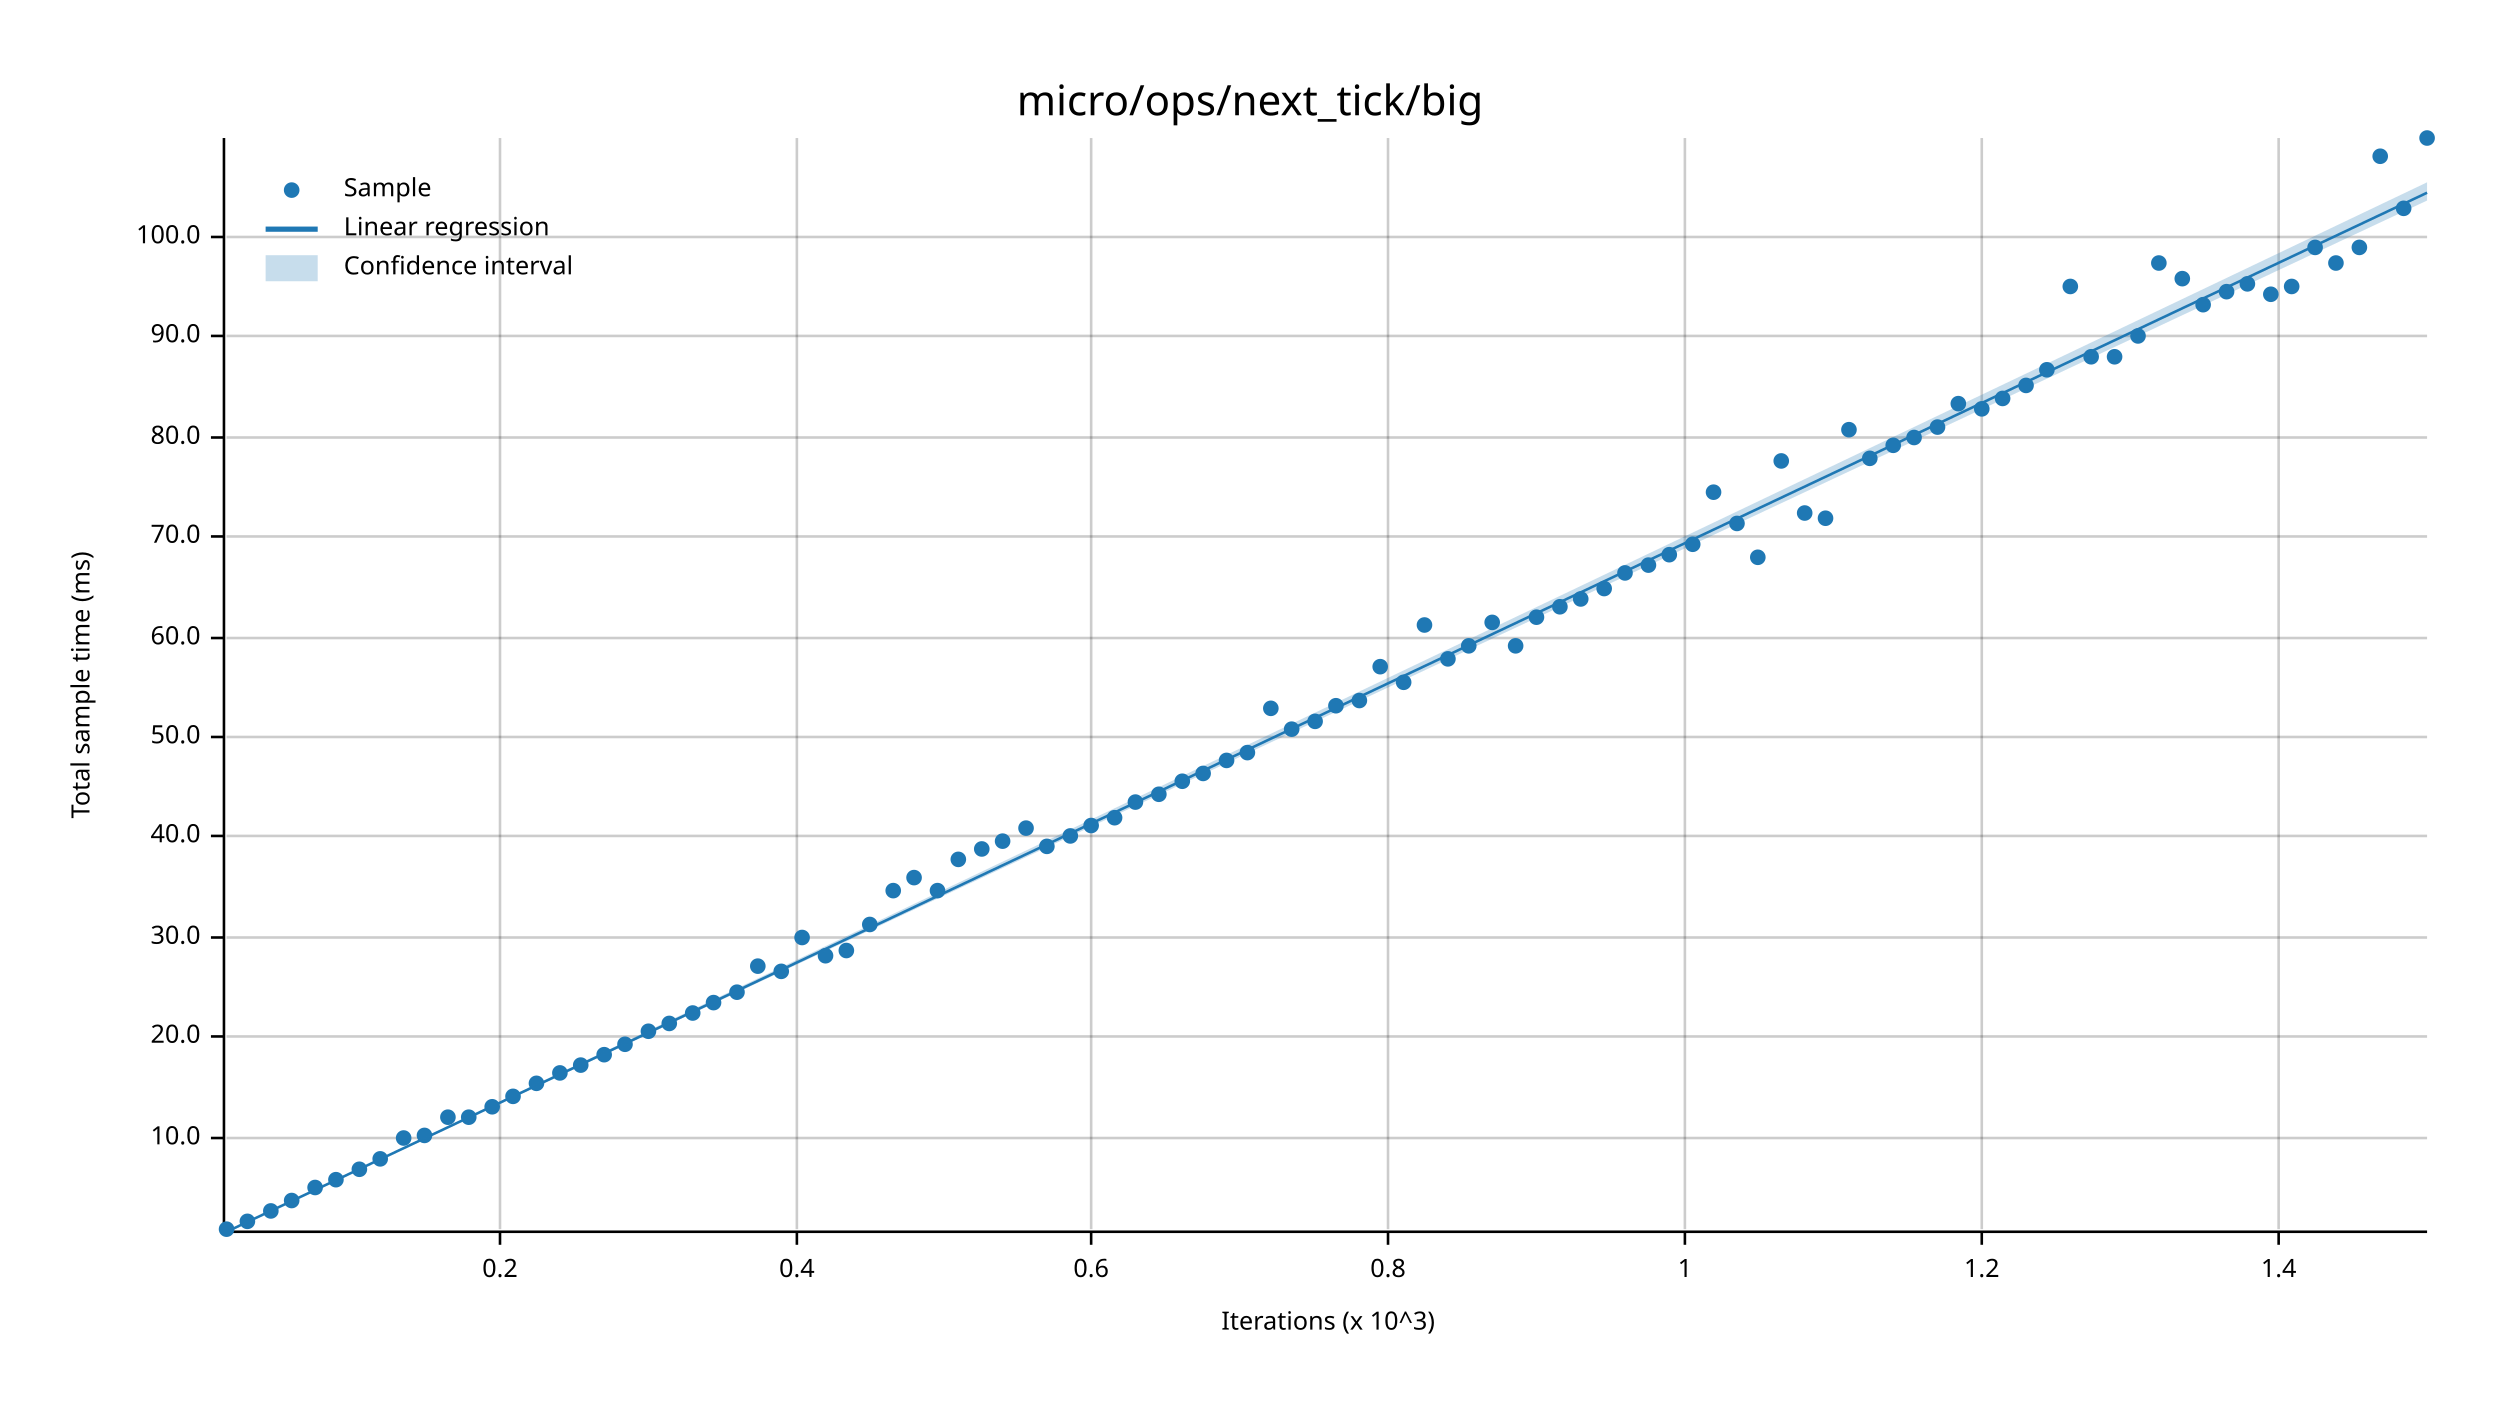
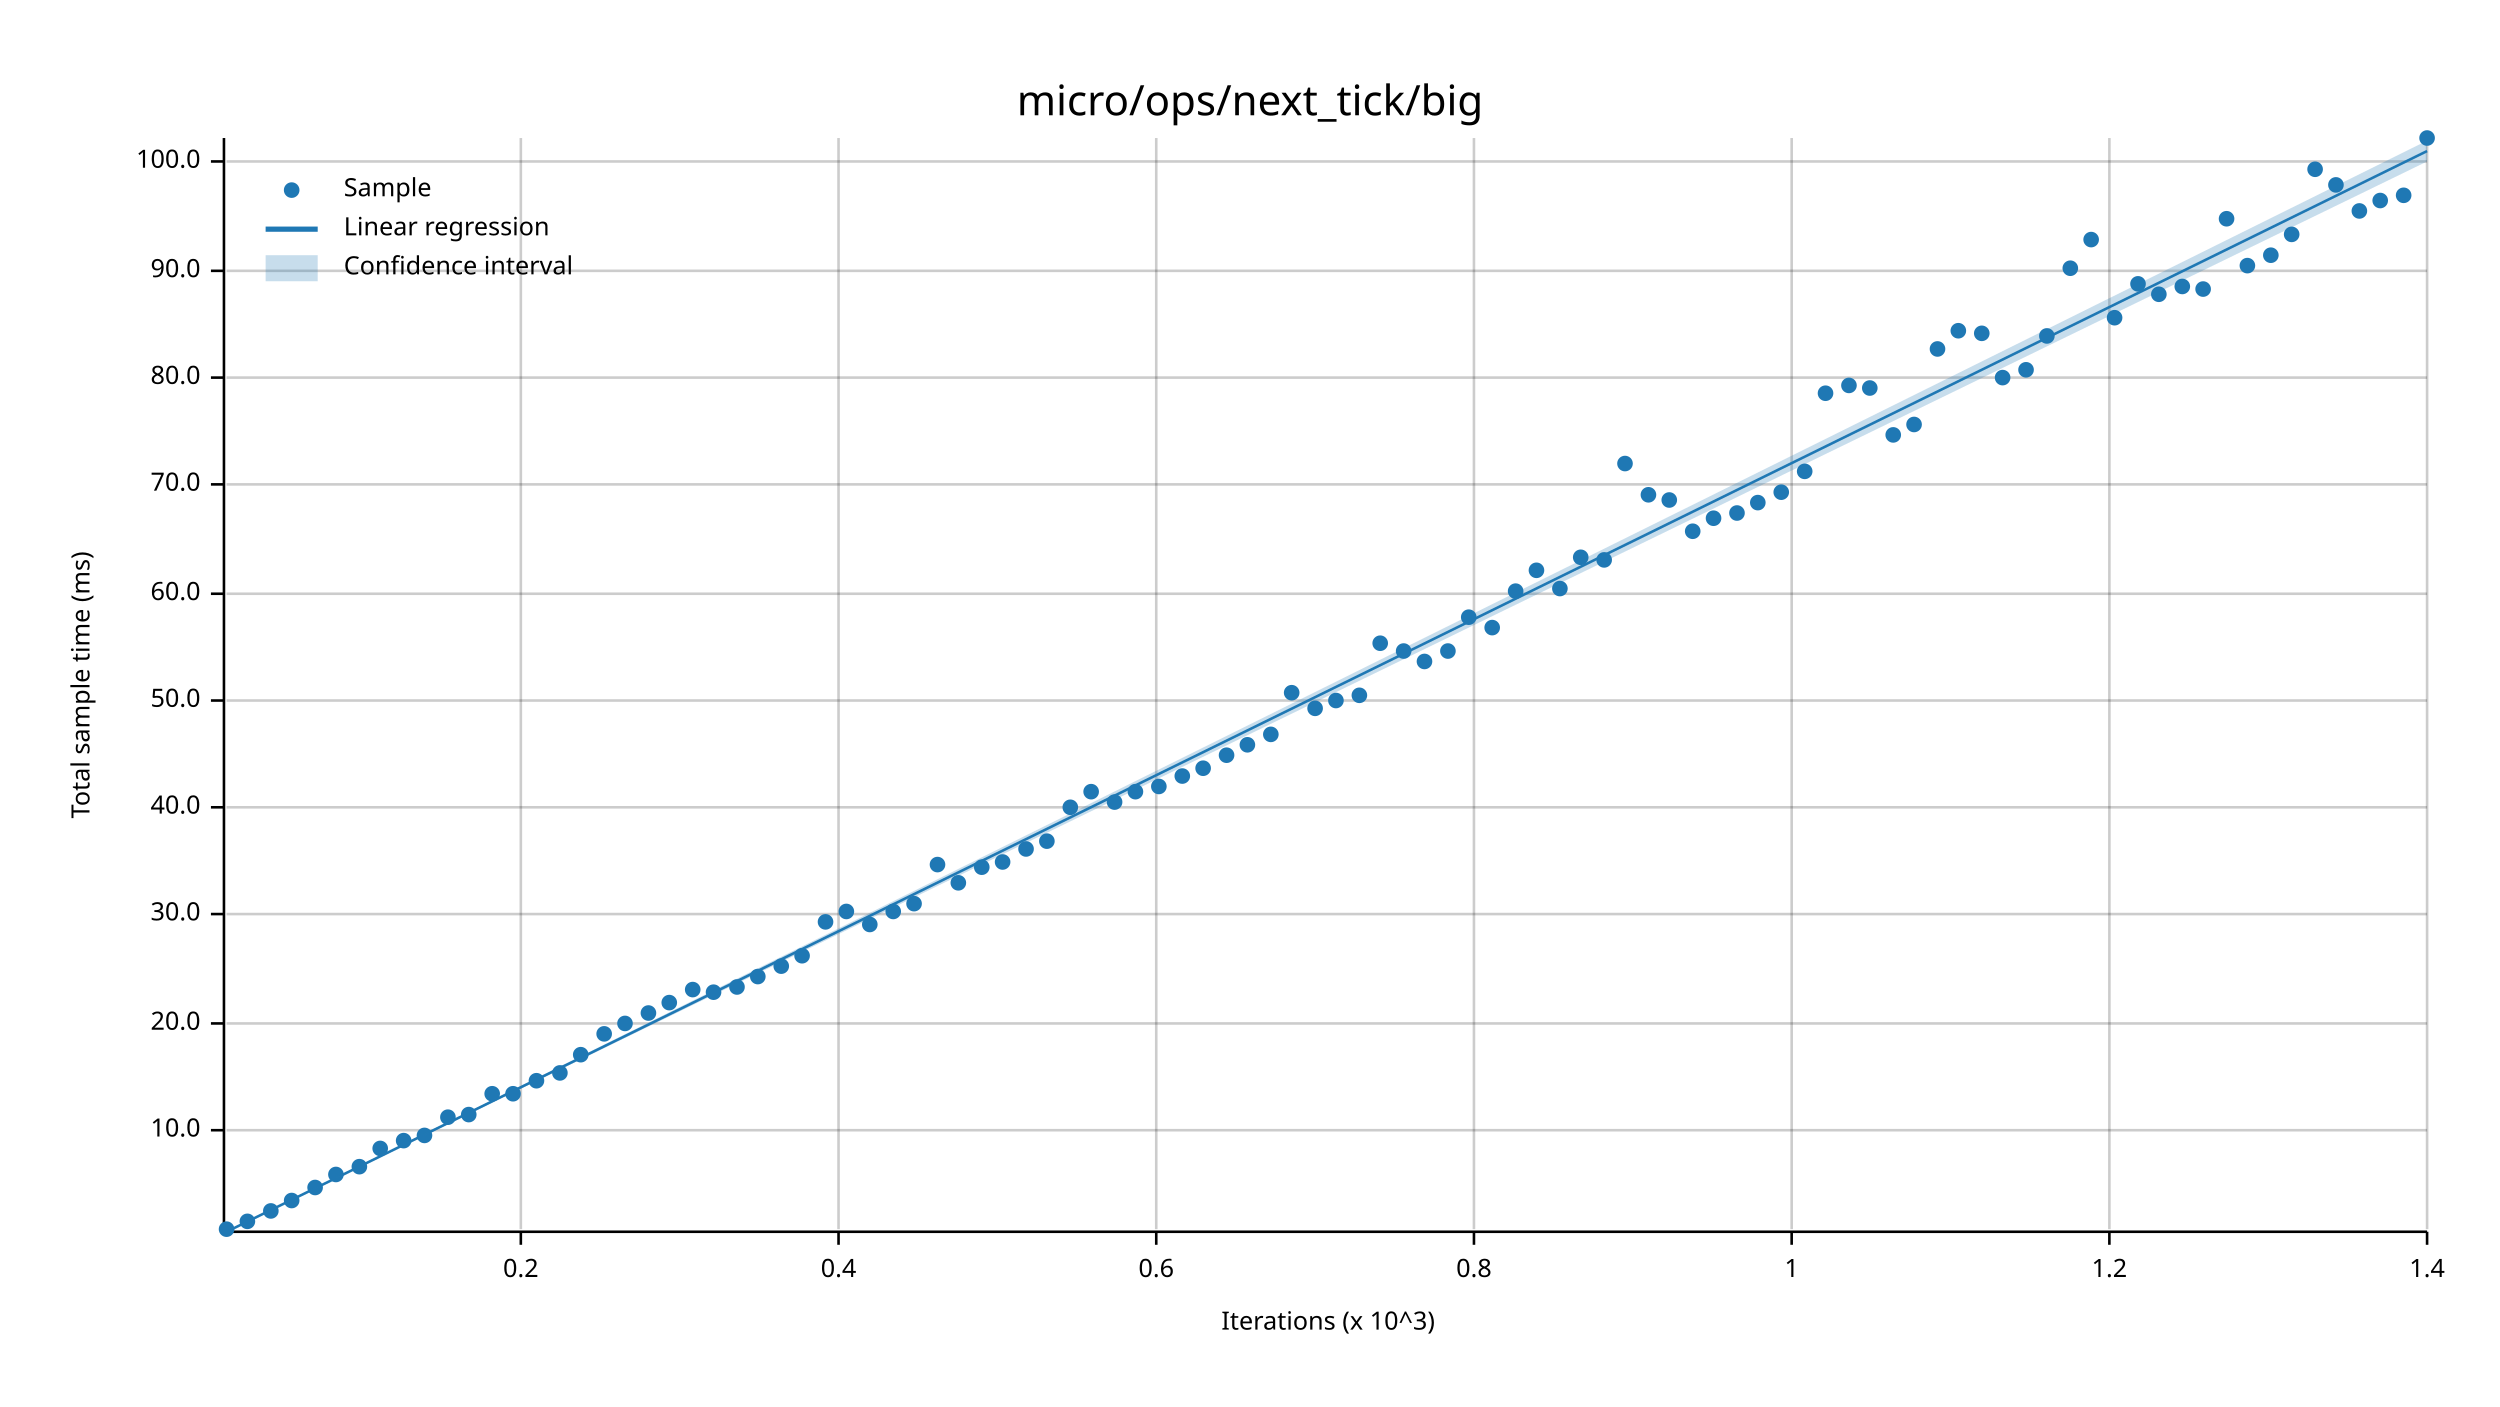
<svg xmlns="http://www.w3.org/2000/svg" width="960" height="540" viewBox="0 0 960 540">
  <text x="480" y="32" dy="0.76em" text-anchor="middle" font-family="sans-serif" font-size="16.129" opacity="1" fill="#000000">
micro/ops/next_tick/big
</text>
  <text x="27" y="263" dy="0.76em" text-anchor="middle" font-family="sans-serif" font-size="9.677" opacity="1" fill="#000000" transform="rotate(270, 27, 263)">
Total sample time (ms)
</text>
  <text x="510" y="513" dy="-0.5ex" text-anchor="middle" font-family="sans-serif" font-size="9.677" opacity="1" fill="#000000">
Iterations (x 10^3)
</text>
-   <line opacity="0.2" stroke="#000000" stroke-width="1" x1="192" y1="472" x2="192" y2="53" />
-   <line opacity="0.2" stroke="#000000" stroke-width="1" x1="306" y1="472" x2="306" y2="53" />
-   <line opacity="0.2" stroke="#000000" stroke-width="1" x1="419" y1="472" x2="419" y2="53" />
-   <line opacity="0.2" stroke="#000000" stroke-width="1" x1="533" y1="472" x2="533" y2="53" />
-   <line opacity="0.2" stroke="#000000" stroke-width="1" x1="647" y1="472" x2="647" y2="53" />
-   <line opacity="0.2" stroke="#000000" stroke-width="1" x1="761" y1="472" x2="761" y2="53" />
-   <line opacity="0.2" stroke="#000000" stroke-width="1" x1="875" y1="472" x2="875" y2="53" />
-   <line opacity="0.2" stroke="#000000" stroke-width="1" x1="87" y1="437" x2="932" y2="437" />
-   <line opacity="0.2" stroke="#000000" stroke-width="1" x1="87" y1="398" x2="932" y2="398" />
-   <line opacity="0.2" stroke="#000000" stroke-width="1" x1="87" y1="360" x2="932" y2="360" />
-   <line opacity="0.2" stroke="#000000" stroke-width="1" x1="87" y1="321" x2="932" y2="321" />
-   <line opacity="0.2" stroke="#000000" stroke-width="1" x1="87" y1="283" x2="932" y2="283" />
-   <line opacity="0.2" stroke="#000000" stroke-width="1" x1="87" y1="245" x2="932" y2="245" />
-   <line opacity="0.2" stroke="#000000" stroke-width="1" x1="87" y1="206" x2="932" y2="206" />
-   <line opacity="0.2" stroke="#000000" stroke-width="1" x1="87" y1="168" x2="932" y2="168" />
-   <line opacity="0.2" stroke="#000000" stroke-width="1" x1="87" y1="129" x2="932" y2="129" />
-   <line opacity="0.2" stroke="#000000" stroke-width="1" x1="87" y1="91" x2="932" y2="91" />
+   <line opacity="0.2" stroke="#000000" stroke-width="1" x1="200" y1="472" x2="200" y2="53" />
+   <line opacity="0.2" stroke="#000000" stroke-width="1" x1="322" y1="472" x2="322" y2="53" />
+   <line opacity="0.2" stroke="#000000" stroke-width="1" x1="444" y1="472" x2="444" y2="53" />
+   <line opacity="0.2" stroke="#000000" stroke-width="1" x1="566" y1="472" x2="566" y2="53" />
+   <line opacity="0.2" stroke="#000000" stroke-width="1" x1="688" y1="472" x2="688" y2="53" />
+   <line opacity="0.2" stroke="#000000" stroke-width="1" x1="810" y1="472" x2="810" y2="53" />
+   <line opacity="0.2" stroke="#000000" stroke-width="1" x1="932" y1="472" x2="932" y2="53" />
+   <line opacity="0.2" stroke="#000000" stroke-width="1" x1="87" y1="434" x2="932" y2="434" />
+   <line opacity="0.2" stroke="#000000" stroke-width="1" x1="87" y1="393" x2="932" y2="393" />
+   <line opacity="0.2" stroke="#000000" stroke-width="1" x1="87" y1="351" x2="932" y2="351" />
+   <line opacity="0.2" stroke="#000000" stroke-width="1" x1="87" y1="310" x2="932" y2="310" />
+   <line opacity="0.2" stroke="#000000" stroke-width="1" x1="87" y1="269" x2="932" y2="269" />
+   <line opacity="0.2" stroke="#000000" stroke-width="1" x1="87" y1="228" x2="932" y2="228" />
+   <line opacity="0.2" stroke="#000000" stroke-width="1" x1="87" y1="186" x2="932" y2="186" />
+   <line opacity="0.2" stroke="#000000" stroke-width="1" x1="87" y1="145" x2="932" y2="145" />
+   <line opacity="0.2" stroke="#000000" stroke-width="1" x1="87" y1="104" x2="932" y2="104" />
+   <line opacity="0.2" stroke="#000000" stroke-width="1" x1="87" y1="62" x2="932" y2="62" />
  <polyline fill="none" opacity="1" stroke="#000000" stroke-width="1" points="86,53 86,472 " />
-   <text x="77" y="437" dy="0.5ex" text-anchor="end" font-family="sans-serif" font-size="9.677" opacity="1" fill="#000000">
+   <text x="77" y="434" dy="0.5ex" text-anchor="end" font-family="sans-serif" font-size="9.677" opacity="1" fill="#000000">
10.0
</text>
-   <polyline fill="none" opacity="1" stroke="#000000" stroke-width="1" points="81,437 86,437 " />
-   <text x="77" y="398" dy="0.5ex" text-anchor="end" font-family="sans-serif" font-size="9.677" opacity="1" fill="#000000">
+   <polyline fill="none" opacity="1" stroke="#000000" stroke-width="1" points="81,434 86,434 " />
+   <text x="77" y="393" dy="0.5ex" text-anchor="end" font-family="sans-serif" font-size="9.677" opacity="1" fill="#000000">
20.0
</text>
-   <polyline fill="none" opacity="1" stroke="#000000" stroke-width="1" points="81,398 86,398 " />
-   <text x="77" y="360" dy="0.5ex" text-anchor="end" font-family="sans-serif" font-size="9.677" opacity="1" fill="#000000">
+   <polyline fill="none" opacity="1" stroke="#000000" stroke-width="1" points="81,393 86,393 " />
+   <text x="77" y="351" dy="0.5ex" text-anchor="end" font-family="sans-serif" font-size="9.677" opacity="1" fill="#000000">
30.0
</text>
-   <polyline fill="none" opacity="1" stroke="#000000" stroke-width="1" points="81,360 86,360 " />
-   <text x="77" y="321" dy="0.5ex" text-anchor="end" font-family="sans-serif" font-size="9.677" opacity="1" fill="#000000">
+   <polyline fill="none" opacity="1" stroke="#000000" stroke-width="1" points="81,351 86,351 " />
+   <text x="77" y="310" dy="0.5ex" text-anchor="end" font-family="sans-serif" font-size="9.677" opacity="1" fill="#000000">
40.0
</text>
-   <polyline fill="none" opacity="1" stroke="#000000" stroke-width="1" points="81,321 86,321 " />
-   <text x="77" y="283" dy="0.5ex" text-anchor="end" font-family="sans-serif" font-size="9.677" opacity="1" fill="#000000">
+   <polyline fill="none" opacity="1" stroke="#000000" stroke-width="1" points="81,310 86,310 " />
+   <text x="77" y="269" dy="0.5ex" text-anchor="end" font-family="sans-serif" font-size="9.677" opacity="1" fill="#000000">
50.0
</text>
-   <polyline fill="none" opacity="1" stroke="#000000" stroke-width="1" points="81,283 86,283 " />
-   <text x="77" y="245" dy="0.5ex" text-anchor="end" font-family="sans-serif" font-size="9.677" opacity="1" fill="#000000">
+   <polyline fill="none" opacity="1" stroke="#000000" stroke-width="1" points="81,269 86,269 " />
+   <text x="77" y="228" dy="0.5ex" text-anchor="end" font-family="sans-serif" font-size="9.677" opacity="1" fill="#000000">
60.0
</text>
-   <polyline fill="none" opacity="1" stroke="#000000" stroke-width="1" points="81,245 86,245 " />
-   <text x="77" y="206" dy="0.5ex" text-anchor="end" font-family="sans-serif" font-size="9.677" opacity="1" fill="#000000">
+   <polyline fill="none" opacity="1" stroke="#000000" stroke-width="1" points="81,228 86,228 " />
+   <text x="77" y="186" dy="0.5ex" text-anchor="end" font-family="sans-serif" font-size="9.677" opacity="1" fill="#000000">
70.0
</text>
-   <polyline fill="none" opacity="1" stroke="#000000" stroke-width="1" points="81,206 86,206 " />
-   <text x="77" y="168" dy="0.5ex" text-anchor="end" font-family="sans-serif" font-size="9.677" opacity="1" fill="#000000">
+   <polyline fill="none" opacity="1" stroke="#000000" stroke-width="1" points="81,186 86,186 " />
+   <text x="77" y="145" dy="0.5ex" text-anchor="end" font-family="sans-serif" font-size="9.677" opacity="1" fill="#000000">
80.0
</text>
-   <polyline fill="none" opacity="1" stroke="#000000" stroke-width="1" points="81,168 86,168 " />
-   <text x="77" y="129" dy="0.5ex" text-anchor="end" font-family="sans-serif" font-size="9.677" opacity="1" fill="#000000">
+   <polyline fill="none" opacity="1" stroke="#000000" stroke-width="1" points="81,145 86,145 " />
+   <text x="77" y="104" dy="0.5ex" text-anchor="end" font-family="sans-serif" font-size="9.677" opacity="1" fill="#000000">
90.0
</text>
-   <polyline fill="none" opacity="1" stroke="#000000" stroke-width="1" points="81,129 86,129 " />
-   <text x="77" y="91" dy="0.5ex" text-anchor="end" font-family="sans-serif" font-size="9.677" opacity="1" fill="#000000">
+   <polyline fill="none" opacity="1" stroke="#000000" stroke-width="1" points="81,104 86,104 " />
+   <text x="77" y="62" dy="0.5ex" text-anchor="end" font-family="sans-serif" font-size="9.677" opacity="1" fill="#000000">
100.0
</text>
-   <polyline fill="none" opacity="1" stroke="#000000" stroke-width="1" points="81,91 86,91 " />
+   <polyline fill="none" opacity="1" stroke="#000000" stroke-width="1" points="81,62 86,62 " />
  <polyline fill="none" opacity="1" stroke="#000000" stroke-width="1" points="87,473 932,473 " />
-   <text x="192" y="483" dy="0.76em" text-anchor="middle" font-family="sans-serif" font-size="9.677" opacity="1" fill="#000000">
+   <text x="200" y="483" dy="0.76em" text-anchor="middle" font-family="sans-serif" font-size="9.677" opacity="1" fill="#000000">
0.2
</text>
-   <polyline fill="none" opacity="1" stroke="#000000" stroke-width="1" points="192,473 192,478 " />
-   <text x="306" y="483" dy="0.76em" text-anchor="middle" font-family="sans-serif" font-size="9.677" opacity="1" fill="#000000">
+   <polyline fill="none" opacity="1" stroke="#000000" stroke-width="1" points="200,473 200,478 " />
+   <text x="322" y="483" dy="0.76em" text-anchor="middle" font-family="sans-serif" font-size="9.677" opacity="1" fill="#000000">
0.4
</text>
-   <polyline fill="none" opacity="1" stroke="#000000" stroke-width="1" points="306,473 306,478 " />
-   <text x="419" y="483" dy="0.76em" text-anchor="middle" font-family="sans-serif" font-size="9.677" opacity="1" fill="#000000">
+   <polyline fill="none" opacity="1" stroke="#000000" stroke-width="1" points="322,473 322,478 " />
+   <text x="444" y="483" dy="0.76em" text-anchor="middle" font-family="sans-serif" font-size="9.677" opacity="1" fill="#000000">
0.6
</text>
-   <polyline fill="none" opacity="1" stroke="#000000" stroke-width="1" points="419,473 419,478 " />
-   <text x="533" y="483" dy="0.76em" text-anchor="middle" font-family="sans-serif" font-size="9.677" opacity="1" fill="#000000">
+   <polyline fill="none" opacity="1" stroke="#000000" stroke-width="1" points="444,473 444,478 " />
+   <text x="566" y="483" dy="0.76em" text-anchor="middle" font-family="sans-serif" font-size="9.677" opacity="1" fill="#000000">
0.8
</text>
-   <polyline fill="none" opacity="1" stroke="#000000" stroke-width="1" points="533,473 533,478 " />
-   <text x="647" y="483" dy="0.76em" text-anchor="middle" font-family="sans-serif" font-size="9.677" opacity="1" fill="#000000">
+   <polyline fill="none" opacity="1" stroke="#000000" stroke-width="1" points="566,473 566,478 " />
+   <text x="688" y="483" dy="0.76em" text-anchor="middle" font-family="sans-serif" font-size="9.677" opacity="1" fill="#000000">
1
</text>
-   <polyline fill="none" opacity="1" stroke="#000000" stroke-width="1" points="647,473 647,478 " />
-   <text x="761" y="483" dy="0.76em" text-anchor="middle" font-family="sans-serif" font-size="9.677" opacity="1" fill="#000000">
+   <polyline fill="none" opacity="1" stroke="#000000" stroke-width="1" points="688,473 688,478 " />
+   <text x="810" y="483" dy="0.76em" text-anchor="middle" font-family="sans-serif" font-size="9.677" opacity="1" fill="#000000">
1.2
</text>
-   <polyline fill="none" opacity="1" stroke="#000000" stroke-width="1" points="761,473 761,478 " />
-   <text x="875" y="483" dy="0.76em" text-anchor="middle" font-family="sans-serif" font-size="9.677" opacity="1" fill="#000000">
+   <polyline fill="none" opacity="1" stroke="#000000" stroke-width="1" points="810,473 810,478 " />
+   <text x="932" y="483" dy="0.76em" text-anchor="middle" font-family="sans-serif" font-size="9.677" opacity="1" fill="#000000">
1.4
</text>
-   <polyline fill="none" opacity="1" stroke="#000000" stroke-width="1" points="875,473 875,478 " />
+   <polyline fill="none" opacity="1" stroke="#000000" stroke-width="1" points="932,473 932,478 " />
  <circle cx="87" cy="472" r="3" opacity="1" fill="#1F78B4" stroke="none" stroke-width="1" />
  <circle cx="95" cy="469" r="3" opacity="1" fill="#1F78B4" stroke="none" stroke-width="1" />
  <circle cx="104" cy="465" r="3" opacity="1" fill="#1F78B4" stroke="none" stroke-width="1" />
  <circle cx="112" cy="461" r="3" opacity="1" fill="#1F78B4" stroke="none" stroke-width="1" />
  <circle cx="121" cy="456" r="3" opacity="1" fill="#1F78B4" stroke="none" stroke-width="1" />
-   <circle cx="129" cy="453" r="3" opacity="1" fill="#1F78B4" stroke="none" stroke-width="1" />
-   <circle cx="138" cy="449" r="3" opacity="1" fill="#1F78B4" stroke="none" stroke-width="1" />
-   <circle cx="146" cy="445" r="3" opacity="1" fill="#1F78B4" stroke="none" stroke-width="1" />
-   <circle cx="155" cy="437" r="3" opacity="1" fill="#1F78B4" stroke="none" stroke-width="1" />
+   <circle cx="129" cy="451" r="3" opacity="1" fill="#1F78B4" stroke="none" stroke-width="1" />
+   <circle cx="138" cy="448" r="3" opacity="1" fill="#1F78B4" stroke="none" stroke-width="1" />
+   <circle cx="146" cy="441" r="3" opacity="1" fill="#1F78B4" stroke="none" stroke-width="1" />
+   <circle cx="155" cy="438" r="3" opacity="1" fill="#1F78B4" stroke="none" stroke-width="1" />
  <circle cx="163" cy="436" r="3" opacity="1" fill="#1F78B4" stroke="none" stroke-width="1" />
  <circle cx="172" cy="429" r="3" opacity="1" fill="#1F78B4" stroke="none" stroke-width="1" />
-   <circle cx="180" cy="429" r="3" opacity="1" fill="#1F78B4" stroke="none" stroke-width="1" />
-   <circle cx="189" cy="425" r="3" opacity="1" fill="#1F78B4" stroke="none" stroke-width="1" />
-   <circle cx="197" cy="421" r="3" opacity="1" fill="#1F78B4" stroke="none" stroke-width="1" />
-   <circle cx="206" cy="416" r="3" opacity="1" fill="#1F78B4" stroke="none" stroke-width="1" />
+   <circle cx="180" cy="428" r="3" opacity="1" fill="#1F78B4" stroke="none" stroke-width="1" />
+   <circle cx="189" cy="420" r="3" opacity="1" fill="#1F78B4" stroke="none" stroke-width="1" />
+   <circle cx="197" cy="420" r="3" opacity="1" fill="#1F78B4" stroke="none" stroke-width="1" />
+   <circle cx="206" cy="415" r="3" opacity="1" fill="#1F78B4" stroke="none" stroke-width="1" />
  <circle cx="215" cy="412" r="3" opacity="1" fill="#1F78B4" stroke="none" stroke-width="1" />
-   <circle cx="223" cy="409" r="3" opacity="1" fill="#1F78B4" stroke="none" stroke-width="1" />
-   <circle cx="232" cy="405" r="3" opacity="1" fill="#1F78B4" stroke="none" stroke-width="1" />
-   <circle cx="240" cy="401" r="3" opacity="1" fill="#1F78B4" stroke="none" stroke-width="1" />
-   <circle cx="249" cy="396" r="3" opacity="1" fill="#1F78B4" stroke="none" stroke-width="1" />
-   <circle cx="257" cy="393" r="3" opacity="1" fill="#1F78B4" stroke="none" stroke-width="1" />
-   <circle cx="266" cy="389" r="3" opacity="1" fill="#1F78B4" stroke="none" stroke-width="1" />
-   <circle cx="274" cy="385" r="3" opacity="1" fill="#1F78B4" stroke="none" stroke-width="1" />
-   <circle cx="283" cy="381" r="3" opacity="1" fill="#1F78B4" stroke="none" stroke-width="1" />
-   <circle cx="291" cy="371" r="3" opacity="1" fill="#1F78B4" stroke="none" stroke-width="1" />
-   <circle cx="300" cy="373" r="3" opacity="1" fill="#1F78B4" stroke="none" stroke-width="1" />
-   <circle cx="308" cy="360" r="3" opacity="1" fill="#1F78B4" stroke="none" stroke-width="1" />
-   <circle cx="317" cy="367" r="3" opacity="1" fill="#1F78B4" stroke="none" stroke-width="1" />
-   <circle cx="325" cy="365" r="3" opacity="1" fill="#1F78B4" stroke="none" stroke-width="1" />
+   <circle cx="223" cy="405" r="3" opacity="1" fill="#1F78B4" stroke="none" stroke-width="1" />
+   <circle cx="232" cy="397" r="3" opacity="1" fill="#1F78B4" stroke="none" stroke-width="1" />
+   <circle cx="240" cy="393" r="3" opacity="1" fill="#1F78B4" stroke="none" stroke-width="1" />
+   <circle cx="249" cy="389" r="3" opacity="1" fill="#1F78B4" stroke="none" stroke-width="1" />
+   <circle cx="257" cy="385" r="3" opacity="1" fill="#1F78B4" stroke="none" stroke-width="1" />
+   <circle cx="266" cy="380" r="3" opacity="1" fill="#1F78B4" stroke="none" stroke-width="1" />
+   <circle cx="274" cy="381" r="3" opacity="1" fill="#1F78B4" stroke="none" stroke-width="1" />
+   <circle cx="283" cy="379" r="3" opacity="1" fill="#1F78B4" stroke="none" stroke-width="1" />
+   <circle cx="291" cy="375" r="3" opacity="1" fill="#1F78B4" stroke="none" stroke-width="1" />
+   <circle cx="300" cy="371" r="3" opacity="1" fill="#1F78B4" stroke="none" stroke-width="1" />
+   <circle cx="308" cy="367" r="3" opacity="1" fill="#1F78B4" stroke="none" stroke-width="1" />
+   <circle cx="317" cy="354" r="3" opacity="1" fill="#1F78B4" stroke="none" stroke-width="1" />
+   <circle cx="325" cy="350" r="3" opacity="1" fill="#1F78B4" stroke="none" stroke-width="1" />
  <circle cx="334" cy="355" r="3" opacity="1" fill="#1F78B4" stroke="none" stroke-width="1" />
-   <circle cx="343" cy="342" r="3" opacity="1" fill="#1F78B4" stroke="none" stroke-width="1" />
-   <circle cx="351" cy="337" r="3" opacity="1" fill="#1F78B4" stroke="none" stroke-width="1" />
-   <circle cx="360" cy="342" r="3" opacity="1" fill="#1F78B4" stroke="none" stroke-width="1" />
-   <circle cx="368" cy="330" r="3" opacity="1" fill="#1F78B4" stroke="none" stroke-width="1" />
-   <circle cx="377" cy="326" r="3" opacity="1" fill="#1F78B4" stroke="none" stroke-width="1" />
-   <circle cx="385" cy="323" r="3" opacity="1" fill="#1F78B4" stroke="none" stroke-width="1" />
-   <circle cx="394" cy="318" r="3" opacity="1" fill="#1F78B4" stroke="none" stroke-width="1" />
-   <circle cx="402" cy="325" r="3" opacity="1" fill="#1F78B4" stroke="none" stroke-width="1" />
-   <circle cx="411" cy="321" r="3" opacity="1" fill="#1F78B4" stroke="none" stroke-width="1" />
-   <circle cx="419" cy="317" r="3" opacity="1" fill="#1F78B4" stroke="none" stroke-width="1" />
-   <circle cx="428" cy="314" r="3" opacity="1" fill="#1F78B4" stroke="none" stroke-width="1" />
-   <circle cx="436" cy="308" r="3" opacity="1" fill="#1F78B4" stroke="none" stroke-width="1" />
-   <circle cx="445" cy="305" r="3" opacity="1" fill="#1F78B4" stroke="none" stroke-width="1" />
-   <circle cx="454" cy="300" r="3" opacity="1" fill="#1F78B4" stroke="none" stroke-width="1" />
-   <circle cx="462" cy="297" r="3" opacity="1" fill="#1F78B4" stroke="none" stroke-width="1" />
-   <circle cx="471" cy="292" r="3" opacity="1" fill="#1F78B4" stroke="none" stroke-width="1" />
-   <circle cx="479" cy="289" r="3" opacity="1" fill="#1F78B4" stroke="none" stroke-width="1" />
-   <circle cx="488" cy="272" r="3" opacity="1" fill="#1F78B4" stroke="none" stroke-width="1" />
-   <circle cx="496" cy="280" r="3" opacity="1" fill="#1F78B4" stroke="none" stroke-width="1" />
-   <circle cx="505" cy="277" r="3" opacity="1" fill="#1F78B4" stroke="none" stroke-width="1" />
-   <circle cx="513" cy="271" r="3" opacity="1" fill="#1F78B4" stroke="none" stroke-width="1" />
-   <circle cx="522" cy="269" r="3" opacity="1" fill="#1F78B4" stroke="none" stroke-width="1" />
-   <circle cx="530" cy="256" r="3" opacity="1" fill="#1F78B4" stroke="none" stroke-width="1" />
-   <circle cx="539" cy="262" r="3" opacity="1" fill="#1F78B4" stroke="none" stroke-width="1" />
-   <circle cx="547" cy="240" r="3" opacity="1" fill="#1F78B4" stroke="none" stroke-width="1" />
-   <circle cx="556" cy="253" r="3" opacity="1" fill="#1F78B4" stroke="none" stroke-width="1" />
-   <circle cx="564" cy="248" r="3" opacity="1" fill="#1F78B4" stroke="none" stroke-width="1" />
-   <circle cx="573" cy="239" r="3" opacity="1" fill="#1F78B4" stroke="none" stroke-width="1" />
-   <circle cx="582" cy="248" r="3" opacity="1" fill="#1F78B4" stroke="none" stroke-width="1" />
-   <circle cx="590" cy="237" r="3" opacity="1" fill="#1F78B4" stroke="none" stroke-width="1" />
-   <circle cx="599" cy="233" r="3" opacity="1" fill="#1F78B4" stroke="none" stroke-width="1" />
-   <circle cx="607" cy="230" r="3" opacity="1" fill="#1F78B4" stroke="none" stroke-width="1" />
-   <circle cx="616" cy="226" r="3" opacity="1" fill="#1F78B4" stroke="none" stroke-width="1" />
-   <circle cx="624" cy="220" r="3" opacity="1" fill="#1F78B4" stroke="none" stroke-width="1" />
-   <circle cx="633" cy="217" r="3" opacity="1" fill="#1F78B4" stroke="none" stroke-width="1" />
-   <circle cx="641" cy="213" r="3" opacity="1" fill="#1F78B4" stroke="none" stroke-width="1" />
-   <circle cx="650" cy="209" r="3" opacity="1" fill="#1F78B4" stroke="none" stroke-width="1" />
-   <circle cx="658" cy="189" r="3" opacity="1" fill="#1F78B4" stroke="none" stroke-width="1" />
-   <circle cx="667" cy="201" r="3" opacity="1" fill="#1F78B4" stroke="none" stroke-width="1" />
-   <circle cx="675" cy="214" r="3" opacity="1" fill="#1F78B4" stroke="none" stroke-width="1" />
-   <circle cx="684" cy="177" r="3" opacity="1" fill="#1F78B4" stroke="none" stroke-width="1" />
-   <circle cx="693" cy="197" r="3" opacity="1" fill="#1F78B4" stroke="none" stroke-width="1" />
-   <circle cx="701" cy="199" r="3" opacity="1" fill="#1F78B4" stroke="none" stroke-width="1" />
-   <circle cx="710" cy="165" r="3" opacity="1" fill="#1F78B4" stroke="none" stroke-width="1" />
-   <circle cx="718" cy="176" r="3" opacity="1" fill="#1F78B4" stroke="none" stroke-width="1" />
-   <circle cx="727" cy="171" r="3" opacity="1" fill="#1F78B4" stroke="none" stroke-width="1" />
-   <circle cx="735" cy="168" r="3" opacity="1" fill="#1F78B4" stroke="none" stroke-width="1" />
-   <circle cx="744" cy="164" r="3" opacity="1" fill="#1F78B4" stroke="none" stroke-width="1" />
-   <circle cx="752" cy="155" r="3" opacity="1" fill="#1F78B4" stroke="none" stroke-width="1" />
-   <circle cx="761" cy="157" r="3" opacity="1" fill="#1F78B4" stroke="none" stroke-width="1" />
-   <circle cx="769" cy="153" r="3" opacity="1" fill="#1F78B4" stroke="none" stroke-width="1" />
-   <circle cx="778" cy="148" r="3" opacity="1" fill="#1F78B4" stroke="none" stroke-width="1" />
-   <circle cx="786" cy="142" r="3" opacity="1" fill="#1F78B4" stroke="none" stroke-width="1" />
-   <circle cx="795" cy="110" r="3" opacity="1" fill="#1F78B4" stroke="none" stroke-width="1" />
-   <circle cx="803" cy="137" r="3" opacity="1" fill="#1F78B4" stroke="none" stroke-width="1" />
-   <circle cx="812" cy="137" r="3" opacity="1" fill="#1F78B4" stroke="none" stroke-width="1" />
-   <circle cx="821" cy="129" r="3" opacity="1" fill="#1F78B4" stroke="none" stroke-width="1" />
-   <circle cx="829" cy="101" r="3" opacity="1" fill="#1F78B4" stroke="none" stroke-width="1" />
-   <circle cx="838" cy="107" r="3" opacity="1" fill="#1F78B4" stroke="none" stroke-width="1" />
-   <circle cx="846" cy="117" r="3" opacity="1" fill="#1F78B4" stroke="none" stroke-width="1" />
-   <circle cx="855" cy="112" r="3" opacity="1" fill="#1F78B4" stroke="none" stroke-width="1" />
-   <circle cx="863" cy="109" r="3" opacity="1" fill="#1F78B4" stroke="none" stroke-width="1" />
-   <circle cx="872" cy="113" r="3" opacity="1" fill="#1F78B4" stroke="none" stroke-width="1" />
-   <circle cx="880" cy="110" r="3" opacity="1" fill="#1F78B4" stroke="none" stroke-width="1" />
-   <circle cx="889" cy="95" r="3" opacity="1" fill="#1F78B4" stroke="none" stroke-width="1" />
-   <circle cx="897" cy="101" r="3" opacity="1" fill="#1F78B4" stroke="none" stroke-width="1" />
-   <circle cx="906" cy="95" r="3" opacity="1" fill="#1F78B4" stroke="none" stroke-width="1" />
-   <circle cx="914" cy="60" r="3" opacity="1" fill="#1F78B4" stroke="none" stroke-width="1" />
-   <circle cx="923" cy="80" r="3" opacity="1" fill="#1F78B4" stroke="none" stroke-width="1" />
+   <circle cx="343" cy="350" r="3" opacity="1" fill="#1F78B4" stroke="none" stroke-width="1" />
+   <circle cx="351" cy="347" r="3" opacity="1" fill="#1F78B4" stroke="none" stroke-width="1" />
+   <circle cx="360" cy="332" r="3" opacity="1" fill="#1F78B4" stroke="none" stroke-width="1" />
+   <circle cx="368" cy="339" r="3" opacity="1" fill="#1F78B4" stroke="none" stroke-width="1" />
+   <circle cx="377" cy="333" r="3" opacity="1" fill="#1F78B4" stroke="none" stroke-width="1" />
+   <circle cx="385" cy="331" r="3" opacity="1" fill="#1F78B4" stroke="none" stroke-width="1" />
+   <circle cx="394" cy="326" r="3" opacity="1" fill="#1F78B4" stroke="none" stroke-width="1" />
+   <circle cx="402" cy="323" r="3" opacity="1" fill="#1F78B4" stroke="none" stroke-width="1" />
+   <circle cx="411" cy="310" r="3" opacity="1" fill="#1F78B4" stroke="none" stroke-width="1" />
+   <circle cx="419" cy="304" r="3" opacity="1" fill="#1F78B4" stroke="none" stroke-width="1" />
+   <circle cx="428" cy="308" r="3" opacity="1" fill="#1F78B4" stroke="none" stroke-width="1" />
+   <circle cx="436" cy="304" r="3" opacity="1" fill="#1F78B4" stroke="none" stroke-width="1" />
+   <circle cx="445" cy="302" r="3" opacity="1" fill="#1F78B4" stroke="none" stroke-width="1" />
+   <circle cx="454" cy="298" r="3" opacity="1" fill="#1F78B4" stroke="none" stroke-width="1" />
+   <circle cx="462" cy="295" r="3" opacity="1" fill="#1F78B4" stroke="none" stroke-width="1" />
+   <circle cx="471" cy="290" r="3" opacity="1" fill="#1F78B4" stroke="none" stroke-width="1" />
+   <circle cx="479" cy="286" r="3" opacity="1" fill="#1F78B4" stroke="none" stroke-width="1" />
+   <circle cx="488" cy="282" r="3" opacity="1" fill="#1F78B4" stroke="none" stroke-width="1" />
+   <circle cx="496" cy="266" r="3" opacity="1" fill="#1F78B4" stroke="none" stroke-width="1" />
+   <circle cx="505" cy="272" r="3" opacity="1" fill="#1F78B4" stroke="none" stroke-width="1" />
+   <circle cx="513" cy="269" r="3" opacity="1" fill="#1F78B4" stroke="none" stroke-width="1" />
+   <circle cx="522" cy="267" r="3" opacity="1" fill="#1F78B4" stroke="none" stroke-width="1" />
+   <circle cx="530" cy="247" r="3" opacity="1" fill="#1F78B4" stroke="none" stroke-width="1" />
+   <circle cx="539" cy="250" r="3" opacity="1" fill="#1F78B4" stroke="none" stroke-width="1" />
+   <circle cx="547" cy="254" r="3" opacity="1" fill="#1F78B4" stroke="none" stroke-width="1" />
+   <circle cx="556" cy="250" r="3" opacity="1" fill="#1F78B4" stroke="none" stroke-width="1" />
+   <circle cx="564" cy="237" r="3" opacity="1" fill="#1F78B4" stroke="none" stroke-width="1" />
+   <circle cx="573" cy="241" r="3" opacity="1" fill="#1F78B4" stroke="none" stroke-width="1" />
+   <circle cx="582" cy="227" r="3" opacity="1" fill="#1F78B4" stroke="none" stroke-width="1" />
+   <circle cx="590" cy="219" r="3" opacity="1" fill="#1F78B4" stroke="none" stroke-width="1" />
+   <circle cx="599" cy="226" r="3" opacity="1" fill="#1F78B4" stroke="none" stroke-width="1" />
+   <circle cx="607" cy="214" r="3" opacity="1" fill="#1F78B4" stroke="none" stroke-width="1" />
+   <circle cx="616" cy="215" r="3" opacity="1" fill="#1F78B4" stroke="none" stroke-width="1" />
+   <circle cx="624" cy="178" r="3" opacity="1" fill="#1F78B4" stroke="none" stroke-width="1" />
+   <circle cx="633" cy="190" r="3" opacity="1" fill="#1F78B4" stroke="none" stroke-width="1" />
+   <circle cx="641" cy="192" r="3" opacity="1" fill="#1F78B4" stroke="none" stroke-width="1" />
+   <circle cx="650" cy="204" r="3" opacity="1" fill="#1F78B4" stroke="none" stroke-width="1" />
+   <circle cx="658" cy="199" r="3" opacity="1" fill="#1F78B4" stroke="none" stroke-width="1" />
+   <circle cx="667" cy="197" r="3" opacity="1" fill="#1F78B4" stroke="none" stroke-width="1" />
+   <circle cx="675" cy="193" r="3" opacity="1" fill="#1F78B4" stroke="none" stroke-width="1" />
+   <circle cx="684" cy="189" r="3" opacity="1" fill="#1F78B4" stroke="none" stroke-width="1" />
+   <circle cx="693" cy="181" r="3" opacity="1" fill="#1F78B4" stroke="none" stroke-width="1" />
+   <circle cx="701" cy="151" r="3" opacity="1" fill="#1F78B4" stroke="none" stroke-width="1" />
+   <circle cx="710" cy="148" r="3" opacity="1" fill="#1F78B4" stroke="none" stroke-width="1" />
+   <circle cx="718" cy="149" r="3" opacity="1" fill="#1F78B4" stroke="none" stroke-width="1" />
+   <circle cx="727" cy="167" r="3" opacity="1" fill="#1F78B4" stroke="none" stroke-width="1" />
+   <circle cx="735" cy="163" r="3" opacity="1" fill="#1F78B4" stroke="none" stroke-width="1" />
+   <circle cx="744" cy="134" r="3" opacity="1" fill="#1F78B4" stroke="none" stroke-width="1" />
+   <circle cx="752" cy="127" r="3" opacity="1" fill="#1F78B4" stroke="none" stroke-width="1" />
+   <circle cx="761" cy="128" r="3" opacity="1" fill="#1F78B4" stroke="none" stroke-width="1" />
+   <circle cx="769" cy="145" r="3" opacity="1" fill="#1F78B4" stroke="none" stroke-width="1" />
+   <circle cx="778" cy="142" r="3" opacity="1" fill="#1F78B4" stroke="none" stroke-width="1" />
+   <circle cx="786" cy="129" r="3" opacity="1" fill="#1F78B4" stroke="none" stroke-width="1" />
+   <circle cx="795" cy="103" r="3" opacity="1" fill="#1F78B4" stroke="none" stroke-width="1" />
+   <circle cx="803" cy="92" r="3" opacity="1" fill="#1F78B4" stroke="none" stroke-width="1" />
+   <circle cx="812" cy="122" r="3" opacity="1" fill="#1F78B4" stroke="none" stroke-width="1" />
+   <circle cx="821" cy="109" r="3" opacity="1" fill="#1F78B4" stroke="none" stroke-width="1" />
+   <circle cx="829" cy="113" r="3" opacity="1" fill="#1F78B4" stroke="none" stroke-width="1" />
+   <circle cx="838" cy="110" r="3" opacity="1" fill="#1F78B4" stroke="none" stroke-width="1" />
+   <circle cx="846" cy="111" r="3" opacity="1" fill="#1F78B4" stroke="none" stroke-width="1" />
+   <circle cx="855" cy="84" r="3" opacity="1" fill="#1F78B4" stroke="none" stroke-width="1" />
+   <circle cx="863" cy="102" r="3" opacity="1" fill="#1F78B4" stroke="none" stroke-width="1" />
+   <circle cx="872" cy="98" r="3" opacity="1" fill="#1F78B4" stroke="none" stroke-width="1" />
+   <circle cx="880" cy="90" r="3" opacity="1" fill="#1F78B4" stroke="none" stroke-width="1" />
+   <circle cx="889" cy="65" r="3" opacity="1" fill="#1F78B4" stroke="none" stroke-width="1" />
+   <circle cx="897" cy="71" r="3" opacity="1" fill="#1F78B4" stroke="none" stroke-width="1" />
+   <circle cx="906" cy="81" r="3" opacity="1" fill="#1F78B4" stroke="none" stroke-width="1" />
+   <circle cx="914" cy="77" r="3" opacity="1" fill="#1F78B4" stroke="none" stroke-width="1" />
+   <circle cx="923" cy="75" r="3" opacity="1" fill="#1F78B4" stroke="none" stroke-width="1" />
  <circle cx="932" cy="53" r="3" opacity="1" fill="#1F78B4" stroke="none" stroke-width="1" />
-   <polyline fill="none" opacity="1" stroke="#1F78B4" stroke-width="1" points="87,473 932,74 " />
-   <polygon opacity="0.25" fill="#1F78B4" points="87,473 932,77 932,70 " />
+   <polyline fill="none" opacity="1" stroke="#1F78B4" stroke-width="1" points="87,473 932,58 " />
+   <polygon opacity="0.25" fill="#1F78B4" points="87,473 932,62 932,54 " />
  <text x="132" y="68" dy="0.76em" text-anchor="start" font-family="sans-serif" font-size="9.677" opacity="1" fill="#000000">
Sample
</text>
  <text x="132" y="83" dy="0.76em" text-anchor="start" font-family="sans-serif" font-size="9.677" opacity="1" fill="#000000">
Linear regression
</text>
  <text x="132" y="98" dy="0.76em" text-anchor="start" font-family="sans-serif" font-size="9.677" opacity="1" fill="#000000">
Confidence interval
</text>
  <circle cx="112" cy="73" r="3" opacity="1" fill="#1F78B4" stroke="none" stroke-width="1" />
  <polyline fill="none" opacity="1" stroke="#1F78B4" stroke-width="2" points="102,88 122,88 " />
  <rect x="102" y="98" width="20" height="10" opacity="0.25" fill="#1F78B4" stroke="none" />
</svg>
